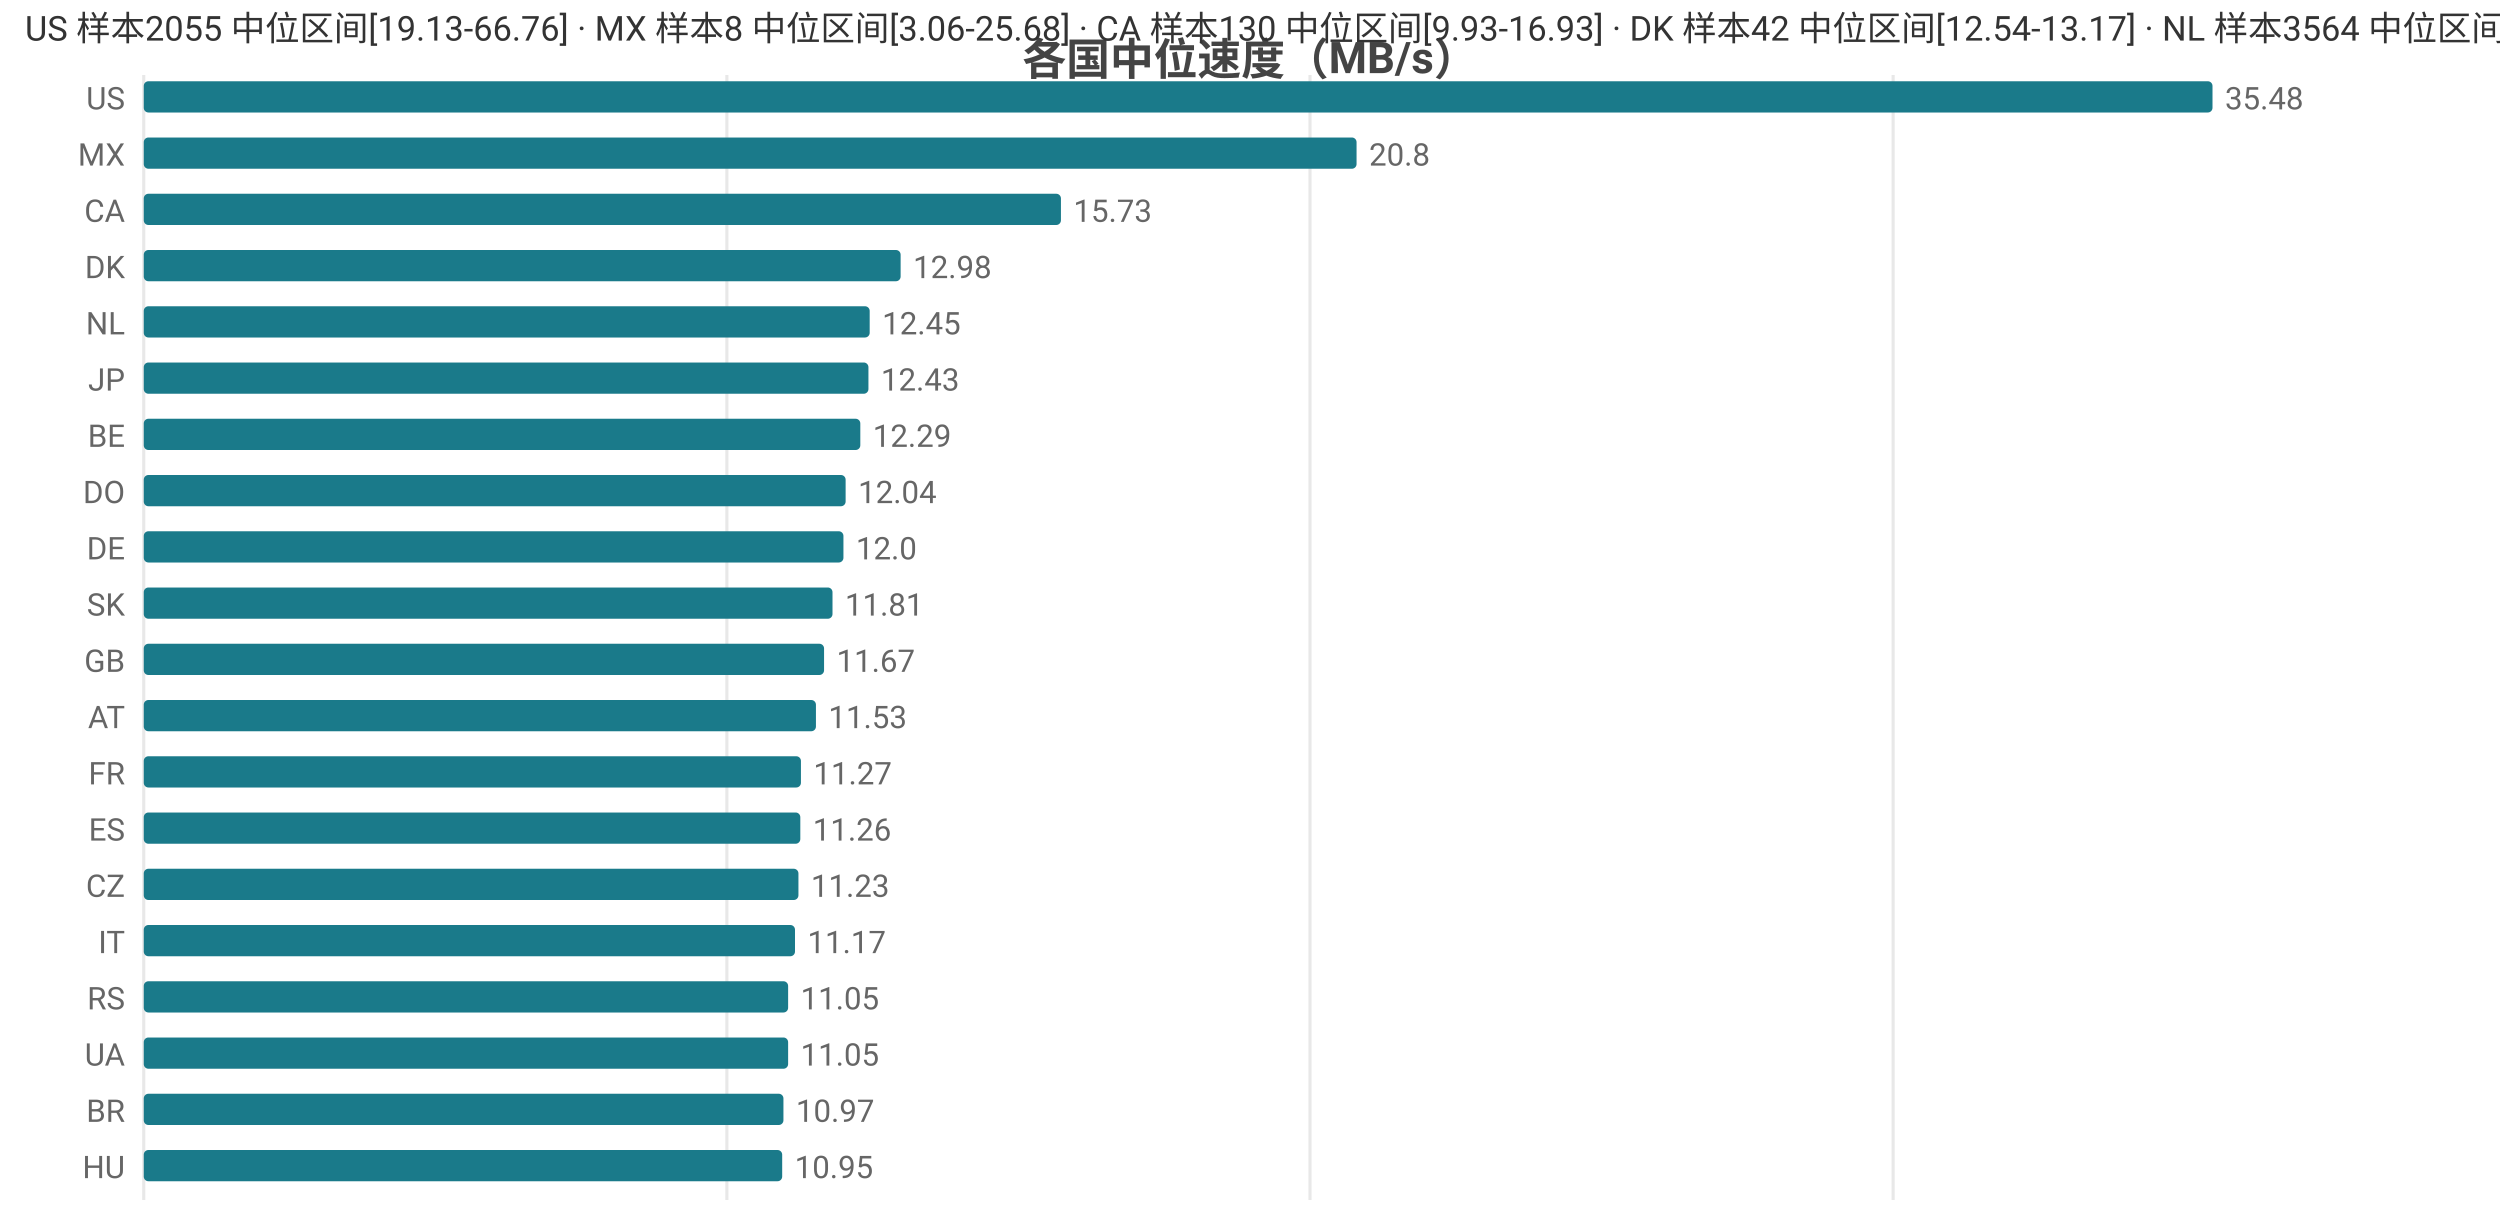
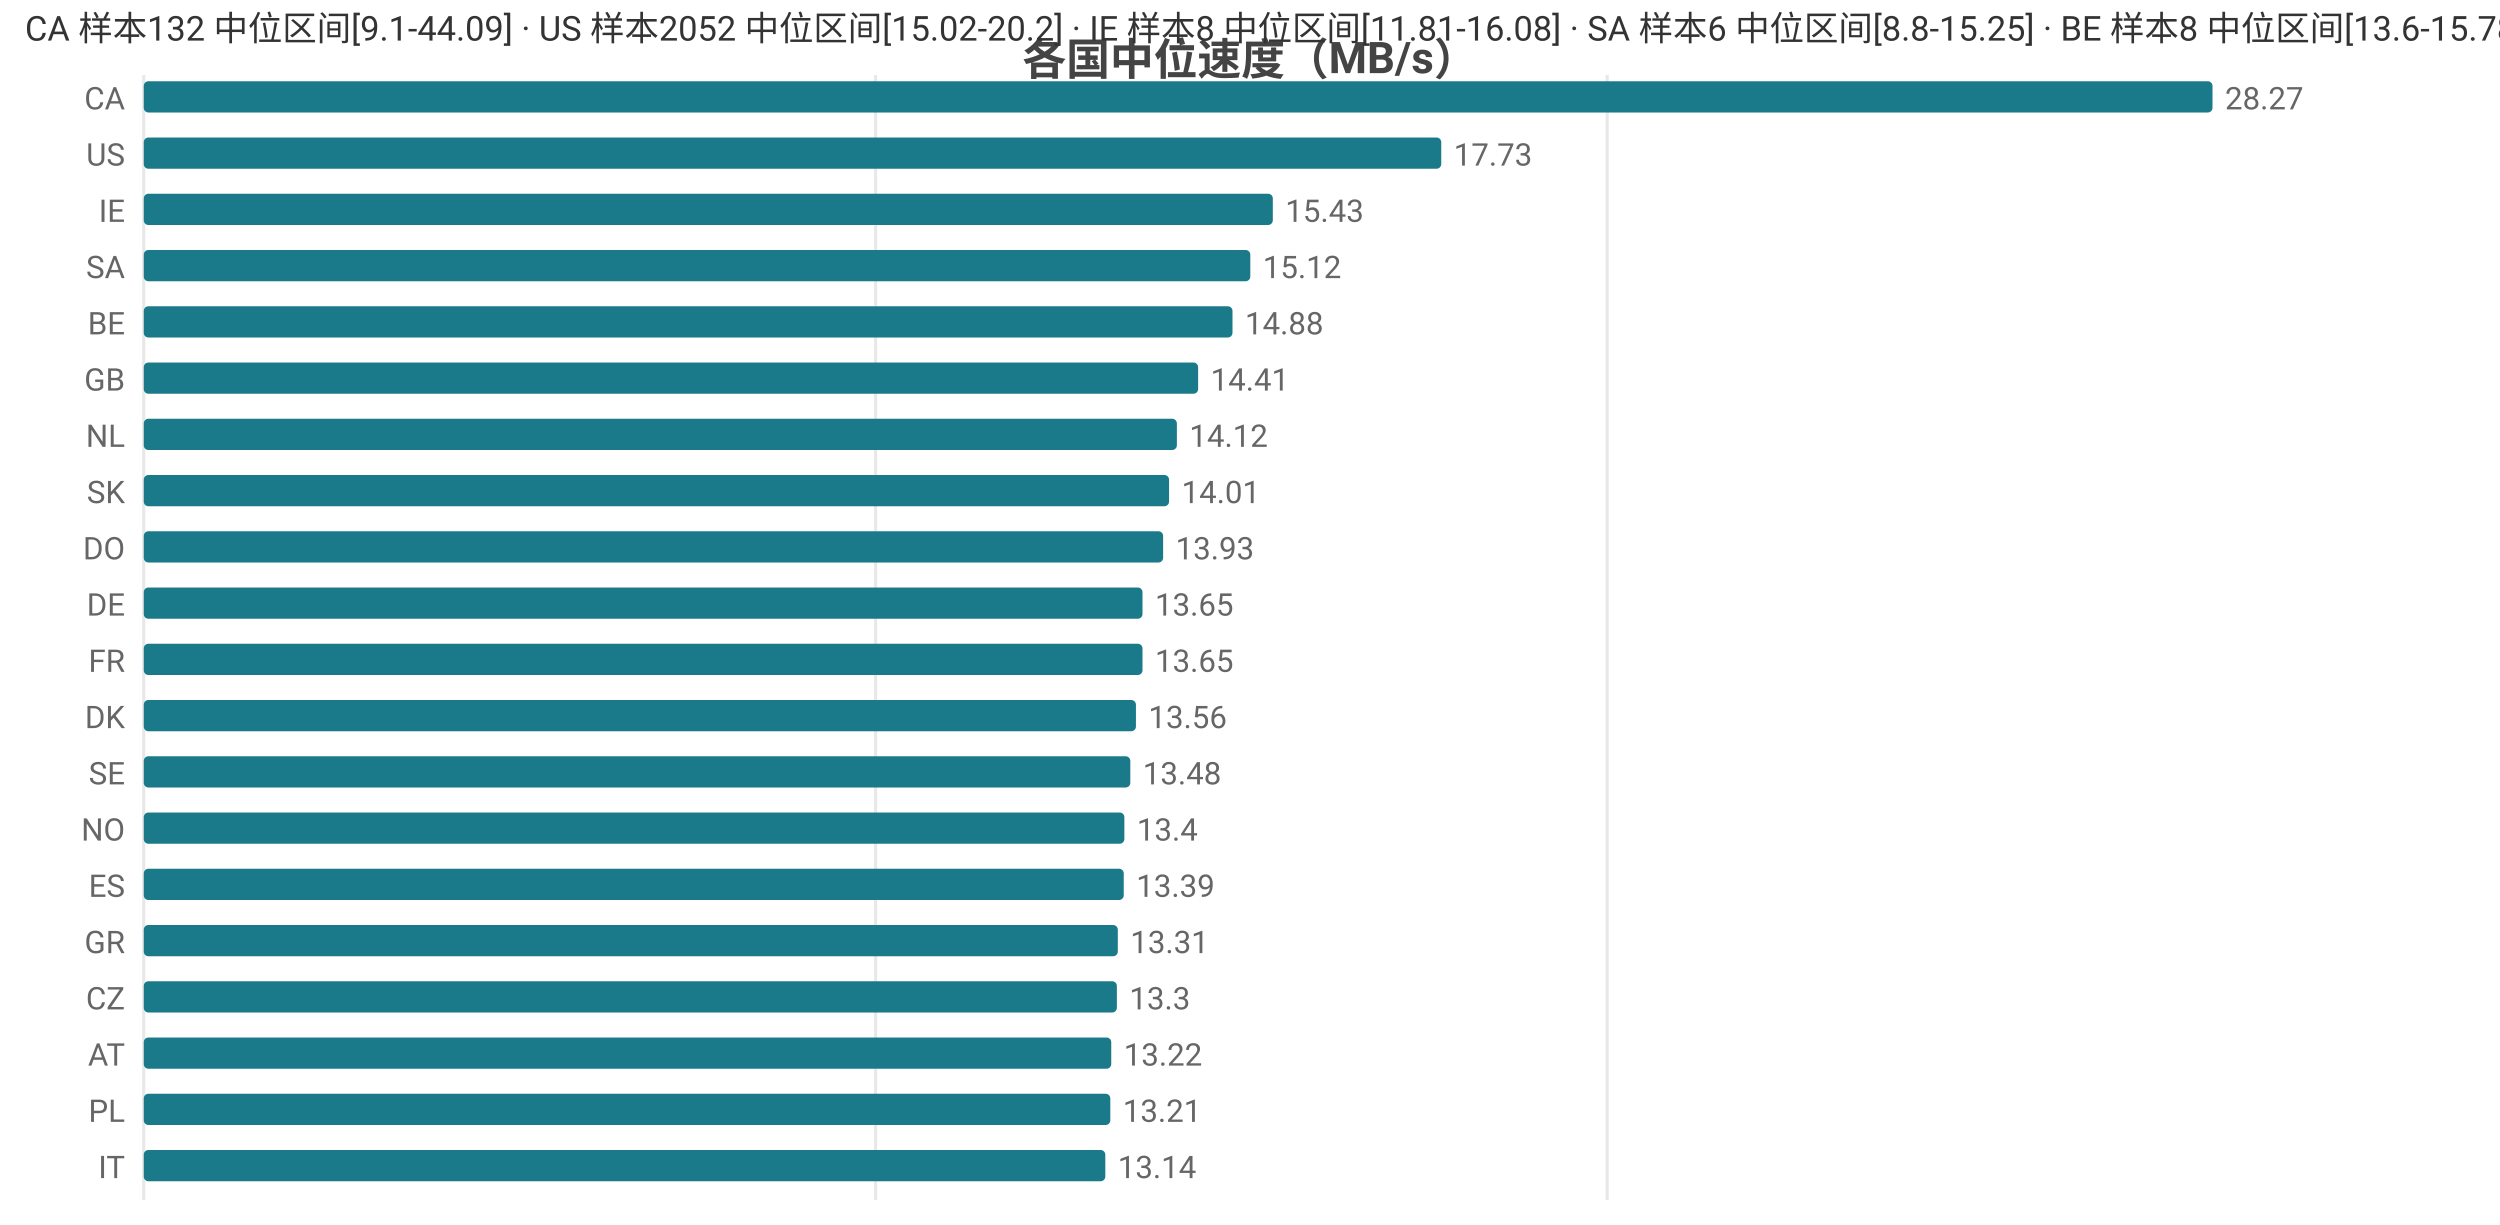
<svg xmlns="http://www.w3.org/2000/svg" width="800" height="392" viewBox="0 0 800 392">
  <rect width="800" height="392" fill="#ffffff" />
  <style>text{font-family:system-ui,-apple-system,'Segoe UI',Roboto,'PingFang SC','Microsoft YaHei','Noto Sans CJK SC',sans-serif}.g{stroke:#e8e8e8;stroke-width:1}.a{stroke:#999;stroke-width:1}.t{font-size:10px;fill:#666}.m{font-size:10px;text-anchor:middle;fill:#666}.e{font-size:10px;text-anchor:end;fill:#666}.l{font-size:11px;fill:#333}.tt{font-size:14px;font-weight:600;text-anchor:middle;fill:#444}.em{font-size:13px;text-anchor:middle;fill:#999}</style>
  <text class="tt" x="400.0" y="24">各国中位速度（MB/s）</text>
  <line class="g" x1="46" y1="24" x2="46" y2="384" />
-   <line class="g" x1="232.6" y1="24" x2="232.6" y2="384" />
-   <line class="g" x1="419.2" y1="24" x2="419.2" y2="384" />
-   <line class="g" x1="605.8" y1="24" x2="605.8" y2="384" />
-   <text class="e" x="40" y="35">US</text>
+   <line class="g" x1="280.2" y1="24" x2="280.2" y2="384" />
+   <line class="g" x1="514.3" y1="24" x2="514.3" y2="384" />
+   <text class="e" x="40" y="35">CA</text>
  <rect x="46" y="26" width="662" height="10" fill="#1a7a8a" rx="1.5" />
-   <text class="t" x="712" y="35">35.48</text>
-   <text class="e" x="40" y="53">MX</text>
-   <rect x="46" y="44" width="388.1" height="10" fill="#1a7a8a" rx="1.5" />
-   <text class="t" x="438.1" y="53">20.8</text>
-   <text class="e" x="40" y="71">CA</text>
-   <rect x="46" y="62" width="293.5" height="10" fill="#1a7a8a" rx="1.5" />
-   <text class="t" x="343.5" y="71">15.73</text>
-   <text class="e" x="40" y="89">DK</text>
-   <rect x="46" y="80" width="242.2" height="10" fill="#1a7a8a" rx="1.5" />
-   <text class="t" x="292.2" y="89">12.98</text>
-   <text class="e" x="40" y="107">NL</text>
-   <rect x="46" y="98" width="232.3" height="10" fill="#1a7a8a" rx="1.5" />
-   <text class="t" x="282.3" y="107">12.45</text>
-   <text class="e" x="40" y="125">JP</text>
-   <rect x="46" y="116" width="231.9" height="10" fill="#1a7a8a" rx="1.5" />
-   <text class="t" x="281.9" y="125">12.43</text>
-   <text class="e" x="40" y="143">BE</text>
-   <rect x="46" y="134" width="229.3" height="10" fill="#1a7a8a" rx="1.5" />
-   <text class="t" x="279.3" y="143">12.29</text>
-   <text class="e" x="40" y="161">DO</text>
-   <rect x="46" y="152" width="224.6" height="10" fill="#1a7a8a" rx="1.5" />
-   <text class="t" x="274.6" y="161">12.04</text>
-   <text class="e" x="40" y="179">DE</text>
-   <rect x="46" y="170" width="223.9" height="10" fill="#1a7a8a" rx="1.5" />
-   <text class="t" x="273.9" y="179">12.0</text>
-   <text class="e" x="40" y="197">SK</text>
-   <rect x="46" y="188" width="220.4" height="10" fill="#1a7a8a" rx="1.5" />
-   <text class="t" x="270.4" y="197">11.81</text>
-   <text class="e" x="40" y="215">GB</text>
-   <rect x="46" y="206" width="217.7" height="10" fill="#1a7a8a" rx="1.5" />
-   <text class="t" x="267.7" y="215">11.67</text>
-   <text class="e" x="40" y="233">AT</text>
-   <rect x="46" y="224" width="215.1" height="10" fill="#1a7a8a" rx="1.5" />
-   <text class="t" x="265.1" y="233">11.53</text>
-   <text class="e" x="40" y="251">FR</text>
-   <rect x="46" y="242" width="210.3" height="10" fill="#1a7a8a" rx="1.5" />
-   <text class="t" x="260.3" y="251">11.27</text>
-   <text class="e" x="40" y="269">ES</text>
-   <rect x="46" y="260" width="210.1" height="10" fill="#1a7a8a" rx="1.5" />
-   <text class="t" x="260.1" y="269">11.26</text>
-   <text class="e" x="40" y="287">CZ</text>
-   <rect x="46" y="278" width="209.5" height="10" fill="#1a7a8a" rx="1.5" />
-   <text class="t" x="259.5" y="287">11.23</text>
-   <text class="e" x="40" y="305">IT</text>
-   <rect x="46" y="296" width="208.4" height="10" fill="#1a7a8a" rx="1.5" />
-   <text class="t" x="258.4" y="305">11.17</text>
-   <text class="e" x="40" y="323">RS</text>
-   <rect x="46" y="314" width="206.2" height="10" fill="#1a7a8a" rx="1.5" />
-   <text class="t" x="256.2" y="323">11.05</text>
-   <text class="e" x="40" y="341">UA</text>
-   <rect x="46" y="332" width="206.2" height="10" fill="#1a7a8a" rx="1.5" />
-   <text class="t" x="256.2" y="341">11.05</text>
-   <text class="e" x="40" y="359">BR</text>
-   <rect x="46" y="350" width="204.7" height="10" fill="#1a7a8a" rx="1.5" />
-   <text class="t" x="254.7" y="359">10.97</text>
-   <text class="e" x="40" y="377">HU</text>
-   <rect x="46" y="368" width="204.3" height="10" fill="#1a7a8a" rx="1.5" />
-   <text class="t" x="254.3" y="377">10.95</text>
-   <text class="l" x="8" y="13">US 样本2055 中位区间[19.13-66.76] · MX 样本8 中位区间[3.06-25.68] · CA 样本130 中位区间[9.93-16.93] · DK 样本42 中位区间[12.54-13.17] · NL 样本3564 中位区间[11.07-13.22]</text>
+   <text class="t" x="712" y="35">28.27</text>
+   <text class="e" x="40" y="53">US</text>
+   <rect x="46" y="44" width="415.2" height="10" fill="#1a7a8a" rx="1.5" />
+   <text class="t" x="465.2" y="53">17.73</text>
+   <text class="e" x="40" y="71">IE</text>
+   <rect x="46" y="62" width="361.3" height="10" fill="#1a7a8a" rx="1.5" />
+   <text class="t" x="411.3" y="71">15.43</text>
+   <text class="e" x="40" y="89">SA</text>
+   <rect x="46" y="80" width="354.1" height="10" fill="#1a7a8a" rx="1.5" />
+   <text class="t" x="404.1" y="89">15.12</text>
+   <text class="e" x="40" y="107">BE</text>
+   <rect x="46" y="98" width="348.4" height="10" fill="#1a7a8a" rx="1.5" />
+   <text class="t" x="398.4" y="107">14.88</text>
+   <text class="e" x="40" y="125">GB</text>
+   <rect x="46" y="116" width="337.4" height="10" fill="#1a7a8a" rx="1.5" />
+   <text class="t" x="387.4" y="125">14.41</text>
+   <text class="e" x="40" y="143">NL</text>
+   <rect x="46" y="134" width="330.6" height="10" fill="#1a7a8a" rx="1.5" />
+   <text class="t" x="380.6" y="143">14.12</text>
+   <text class="e" x="40" y="161">SK</text>
+   <rect x="46" y="152" width="328.1" height="10" fill="#1a7a8a" rx="1.5" />
+   <text class="t" x="378.1" y="161">14.01</text>
+   <text class="e" x="40" y="179">DO</text>
+   <rect x="46" y="170" width="326.2" height="10" fill="#1a7a8a" rx="1.5" />
+   <text class="t" x="376.2" y="179">13.93</text>
+   <text class="e" x="40" y="197">DE</text>
+   <rect x="46" y="188" width="319.6" height="10" fill="#1a7a8a" rx="1.5" />
+   <text class="t" x="369.6" y="197">13.65</text>
+   <text class="e" x="40" y="215">FR</text>
+   <rect x="46" y="206" width="319.6" height="10" fill="#1a7a8a" rx="1.5" />
+   <text class="t" x="369.6" y="215">13.65</text>
+   <text class="e" x="40" y="233">DK</text>
+   <rect x="46" y="224" width="317.5" height="10" fill="#1a7a8a" rx="1.5" />
+   <text class="t" x="367.5" y="233">13.56</text>
+   <text class="e" x="40" y="251">SE</text>
+   <rect x="46" y="242" width="315.7" height="10" fill="#1a7a8a" rx="1.5" />
+   <text class="t" x="365.7" y="251">13.48</text>
+   <text class="e" x="40" y="269">NO</text>
+   <rect x="46" y="260" width="313.8" height="10" fill="#1a7a8a" rx="1.5" />
+   <text class="t" x="363.8" y="269">13.4</text>
+   <text class="e" x="40" y="287">ES</text>
+   <rect x="46" y="278" width="313.6" height="10" fill="#1a7a8a" rx="1.5" />
+   <text class="t" x="363.6" y="287">13.39</text>
+   <text class="e" x="40" y="305">GR</text>
+   <rect x="46" y="296" width="311.7" height="10" fill="#1a7a8a" rx="1.5" />
+   <text class="t" x="361.7" y="305">13.31</text>
+   <text class="e" x="40" y="323">CZ</text>
+   <rect x="46" y="314" width="311.4" height="10" fill="#1a7a8a" rx="1.5" />
+   <text class="t" x="361.4" y="323">13.3</text>
+   <text class="e" x="40" y="341">AT</text>
+   <rect x="46" y="332" width="309.6" height="10" fill="#1a7a8a" rx="1.5" />
+   <text class="t" x="359.6" y="341">13.22</text>
+   <text class="e" x="40" y="359">PL</text>
+   <rect x="46" y="350" width="309.3" height="10" fill="#1a7a8a" rx="1.5" />
+   <text class="t" x="359.3" y="359">13.21</text>
+   <text class="e" x="40" y="377">IT</text>
+   <rect x="46" y="368" width="307.7" height="10" fill="#1a7a8a" rx="1.5" />
+   <text class="t" x="357.7" y="377">13.14</text>
+   <text class="l" x="8" y="13">CA 样本132 中位区间[9.1-44.09] · US 样本2052 中位区间[15.02-20.2] · IE 样本8 中位区间[11.81-16.08] · SA 样本6 中位区间[8.8-15.25] · BE 样本8 中位区间[13.6-15.78]</text>
</svg>
